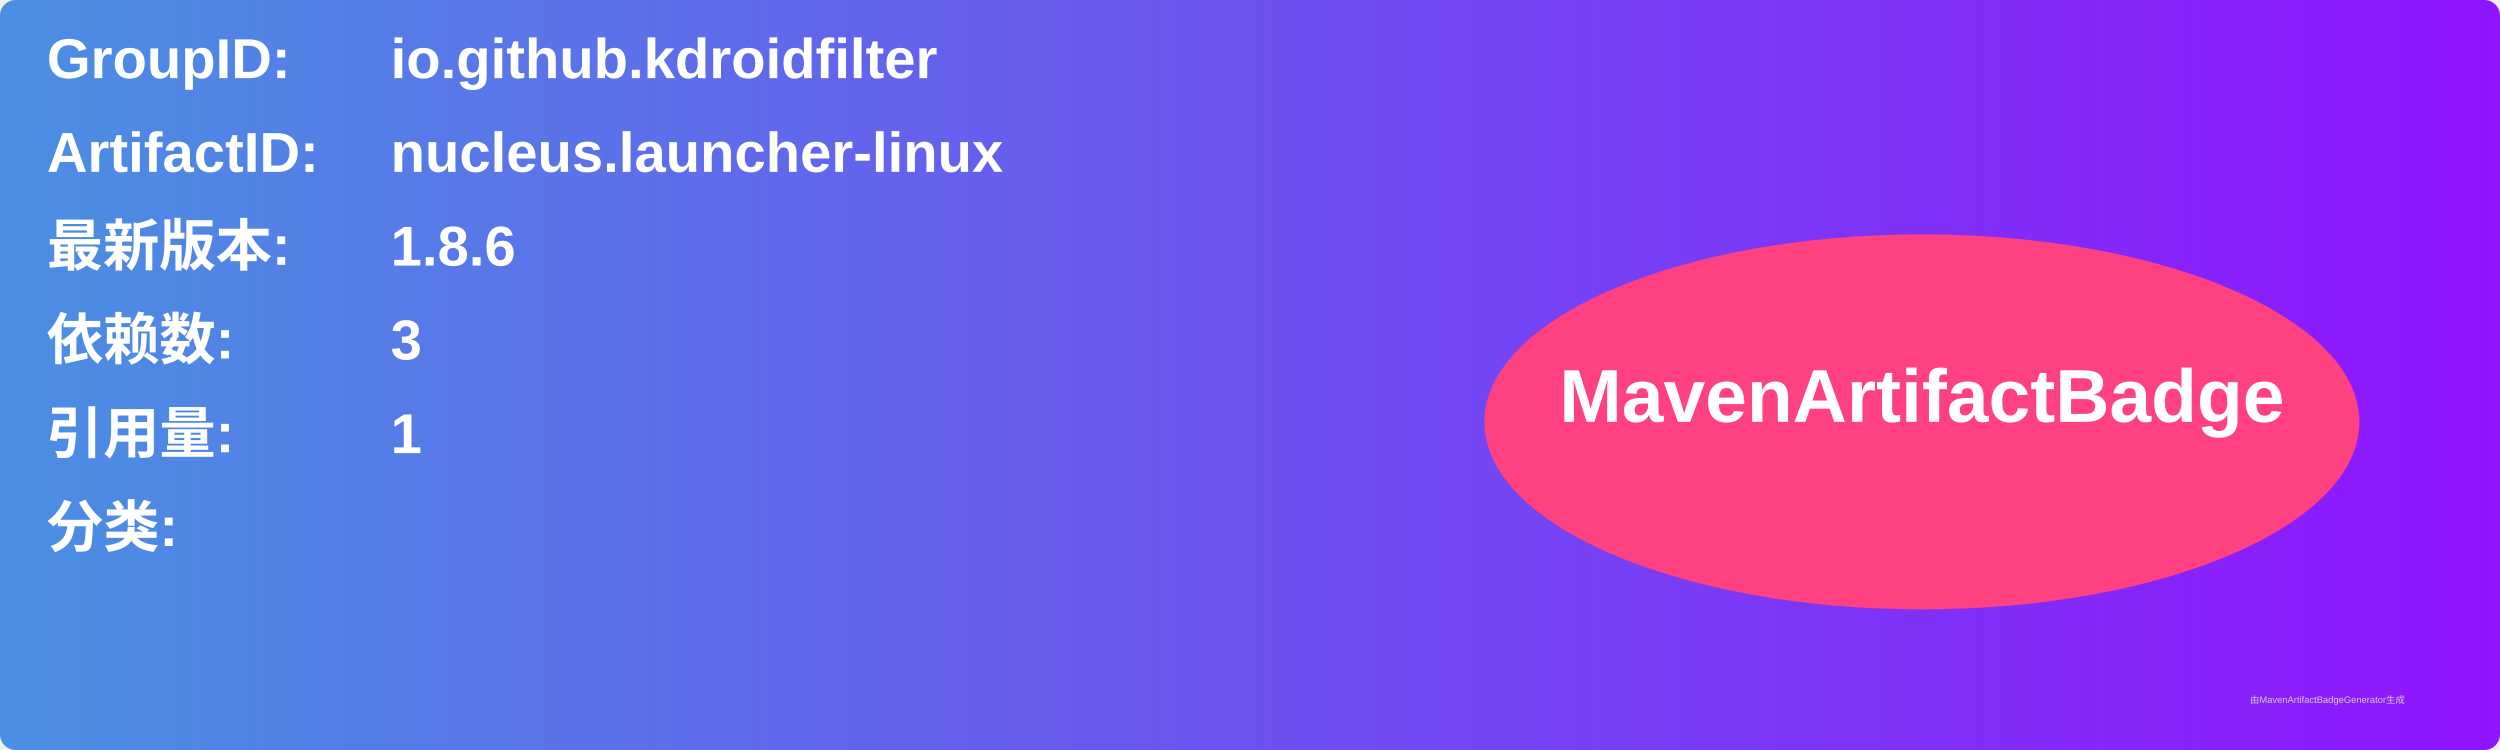
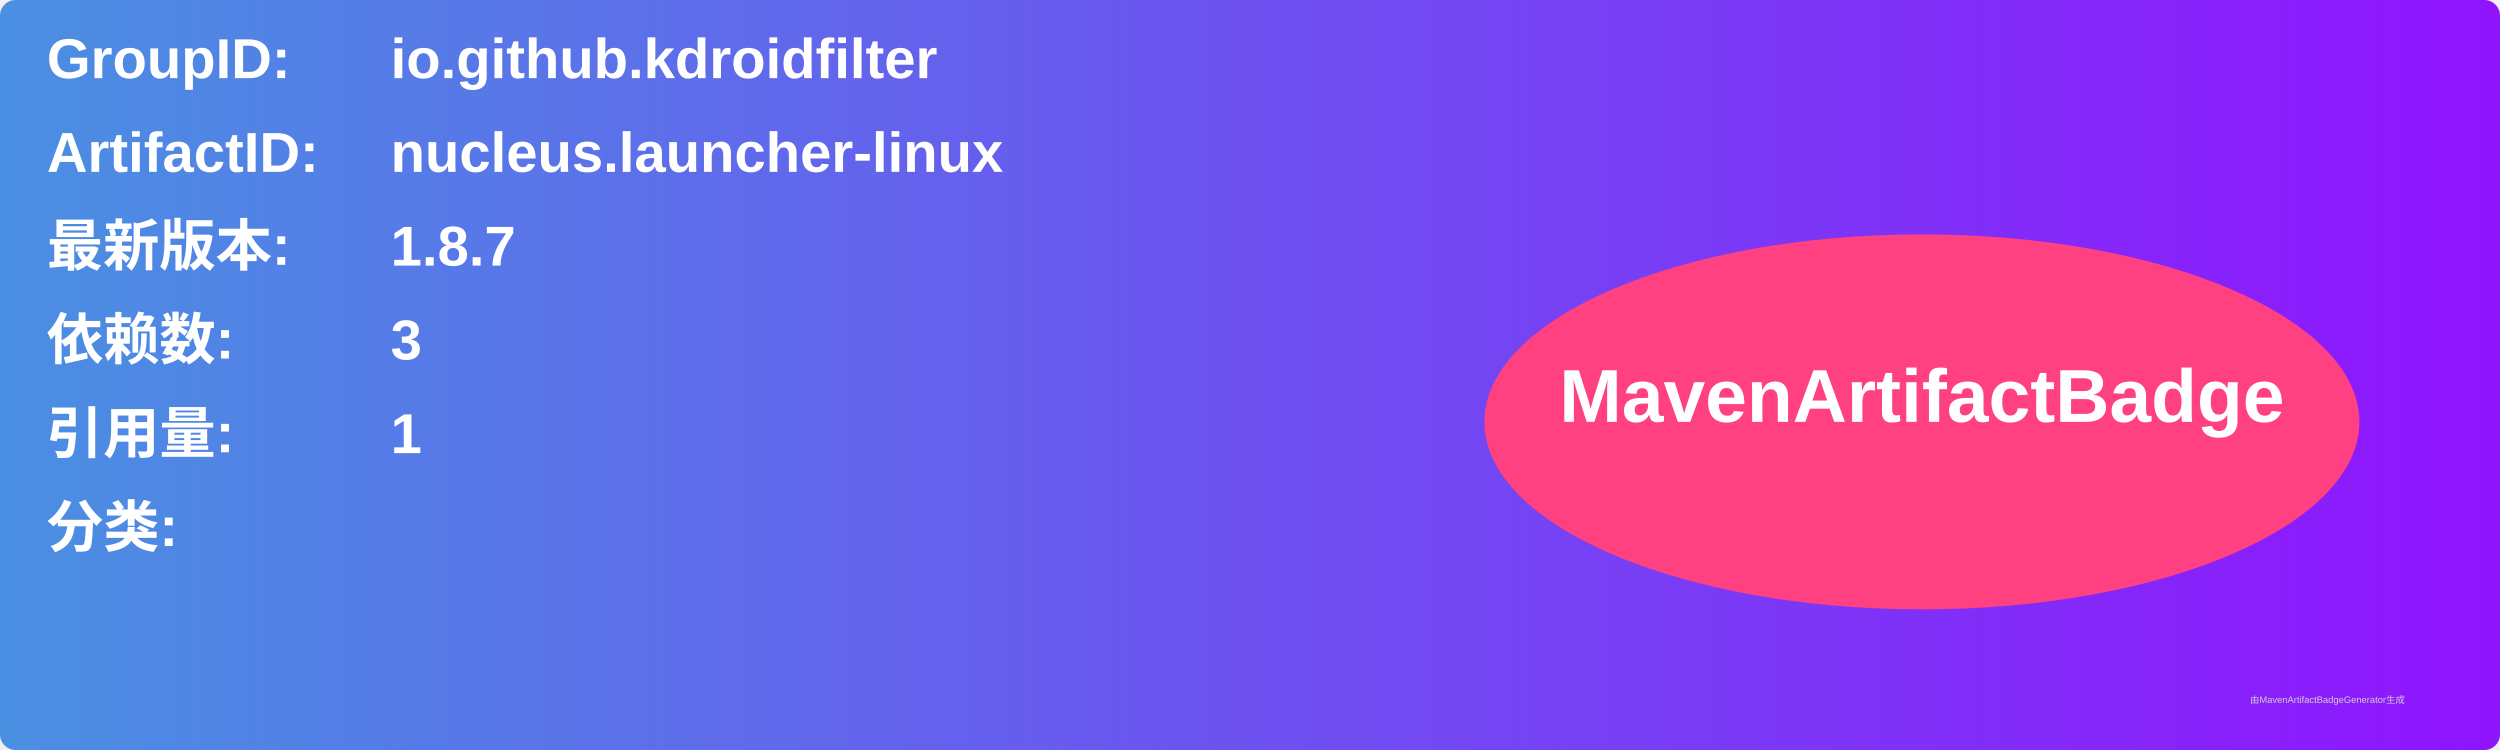
<svg xmlns="http://www.w3.org/2000/svg" width="800" height="240" viewBox="0 0 800 240">
  <linearGradient id="grad" x1="0%" y1="0%" x2="100%" y2="0%">
    <stop offset="0%" stop-color="#4a90e2" />
    <stop offset="100%" stop-color="#9013fe" />
  </linearGradient>
  <rect width="100%" height="100%" rx="5" ry="5" fill="url(#grad)" />
  <g transform="translate(15, 15)">
    <text x="0" y="10" font-family="Arial" font-size="18" fill="white" font-weight="bold" width="260">GroupID:</text>
    <text x="110" y="10" font-family="Arial" font-size="18" fill="white" font-weight="bold" width="460">io.github.kdroidfilter</text>
    <text x="0" y="40" font-family="Arial" font-size="18" fill="white" font-weight="bold" width="260">ArtifactID:</text>
    <text x="110" y="40" font-family="Arial" font-size="18" fill="white" font-weight="bold" width="460">nucleus.launcher-linux</text>
    <text x="0" y="70" font-family="Arial" font-size="18" fill="white" font-weight="bold">最新版本:</text>
    <text x="110" y="70" font-family="Arial" font-size="18" fill="white" font-weight="bold">
-       <tspan font-weight="bold">1.8.6</tspan>
+       <tspan font-weight="bold">1.8.7</tspan>
    </text>
    <text x="0" y="100" font-family="Arial" font-size="18" fill="white" font-weight="bold">依赖数: </text>
    <text x="110" y="100" font-family="Arial" font-size="18" fill="white">
      <tspan font-weight="bold">3</tspan>
    </text>
    <text x="0" y="130" font-family="Arial" font-size="18" fill="white" font-weight="bold">引用量: </text>
    <text x="110" y="130" font-family="Arial" font-size="18" fill="white">
      <tspan font-weight="bold">1</tspan>
    </text>
    <text x="0" y="160" font-family="Arial" font-size="18" fill="white" font-weight="bold">分类:</text>
    <text x="10" y="190" font-family="Arial" font-size="10" fill="white">
      <tspan font-weight="bold" />
    </text>
    <ellipse cx="600" cy="120" rx="140" ry="60" fill="#ff4081" />
    <text x="600" y="120" text-anchor="middle" font-family="Arial" font-size="24" fill="white" font-weight="bold">MavenArtifactBadge</text>
  </g>
  <text x="720" y="225" font-family="Arial" font-size="3" fill="#d0d0d0">由MavenArtifactBadgeGenerator生成</text>
</svg>
